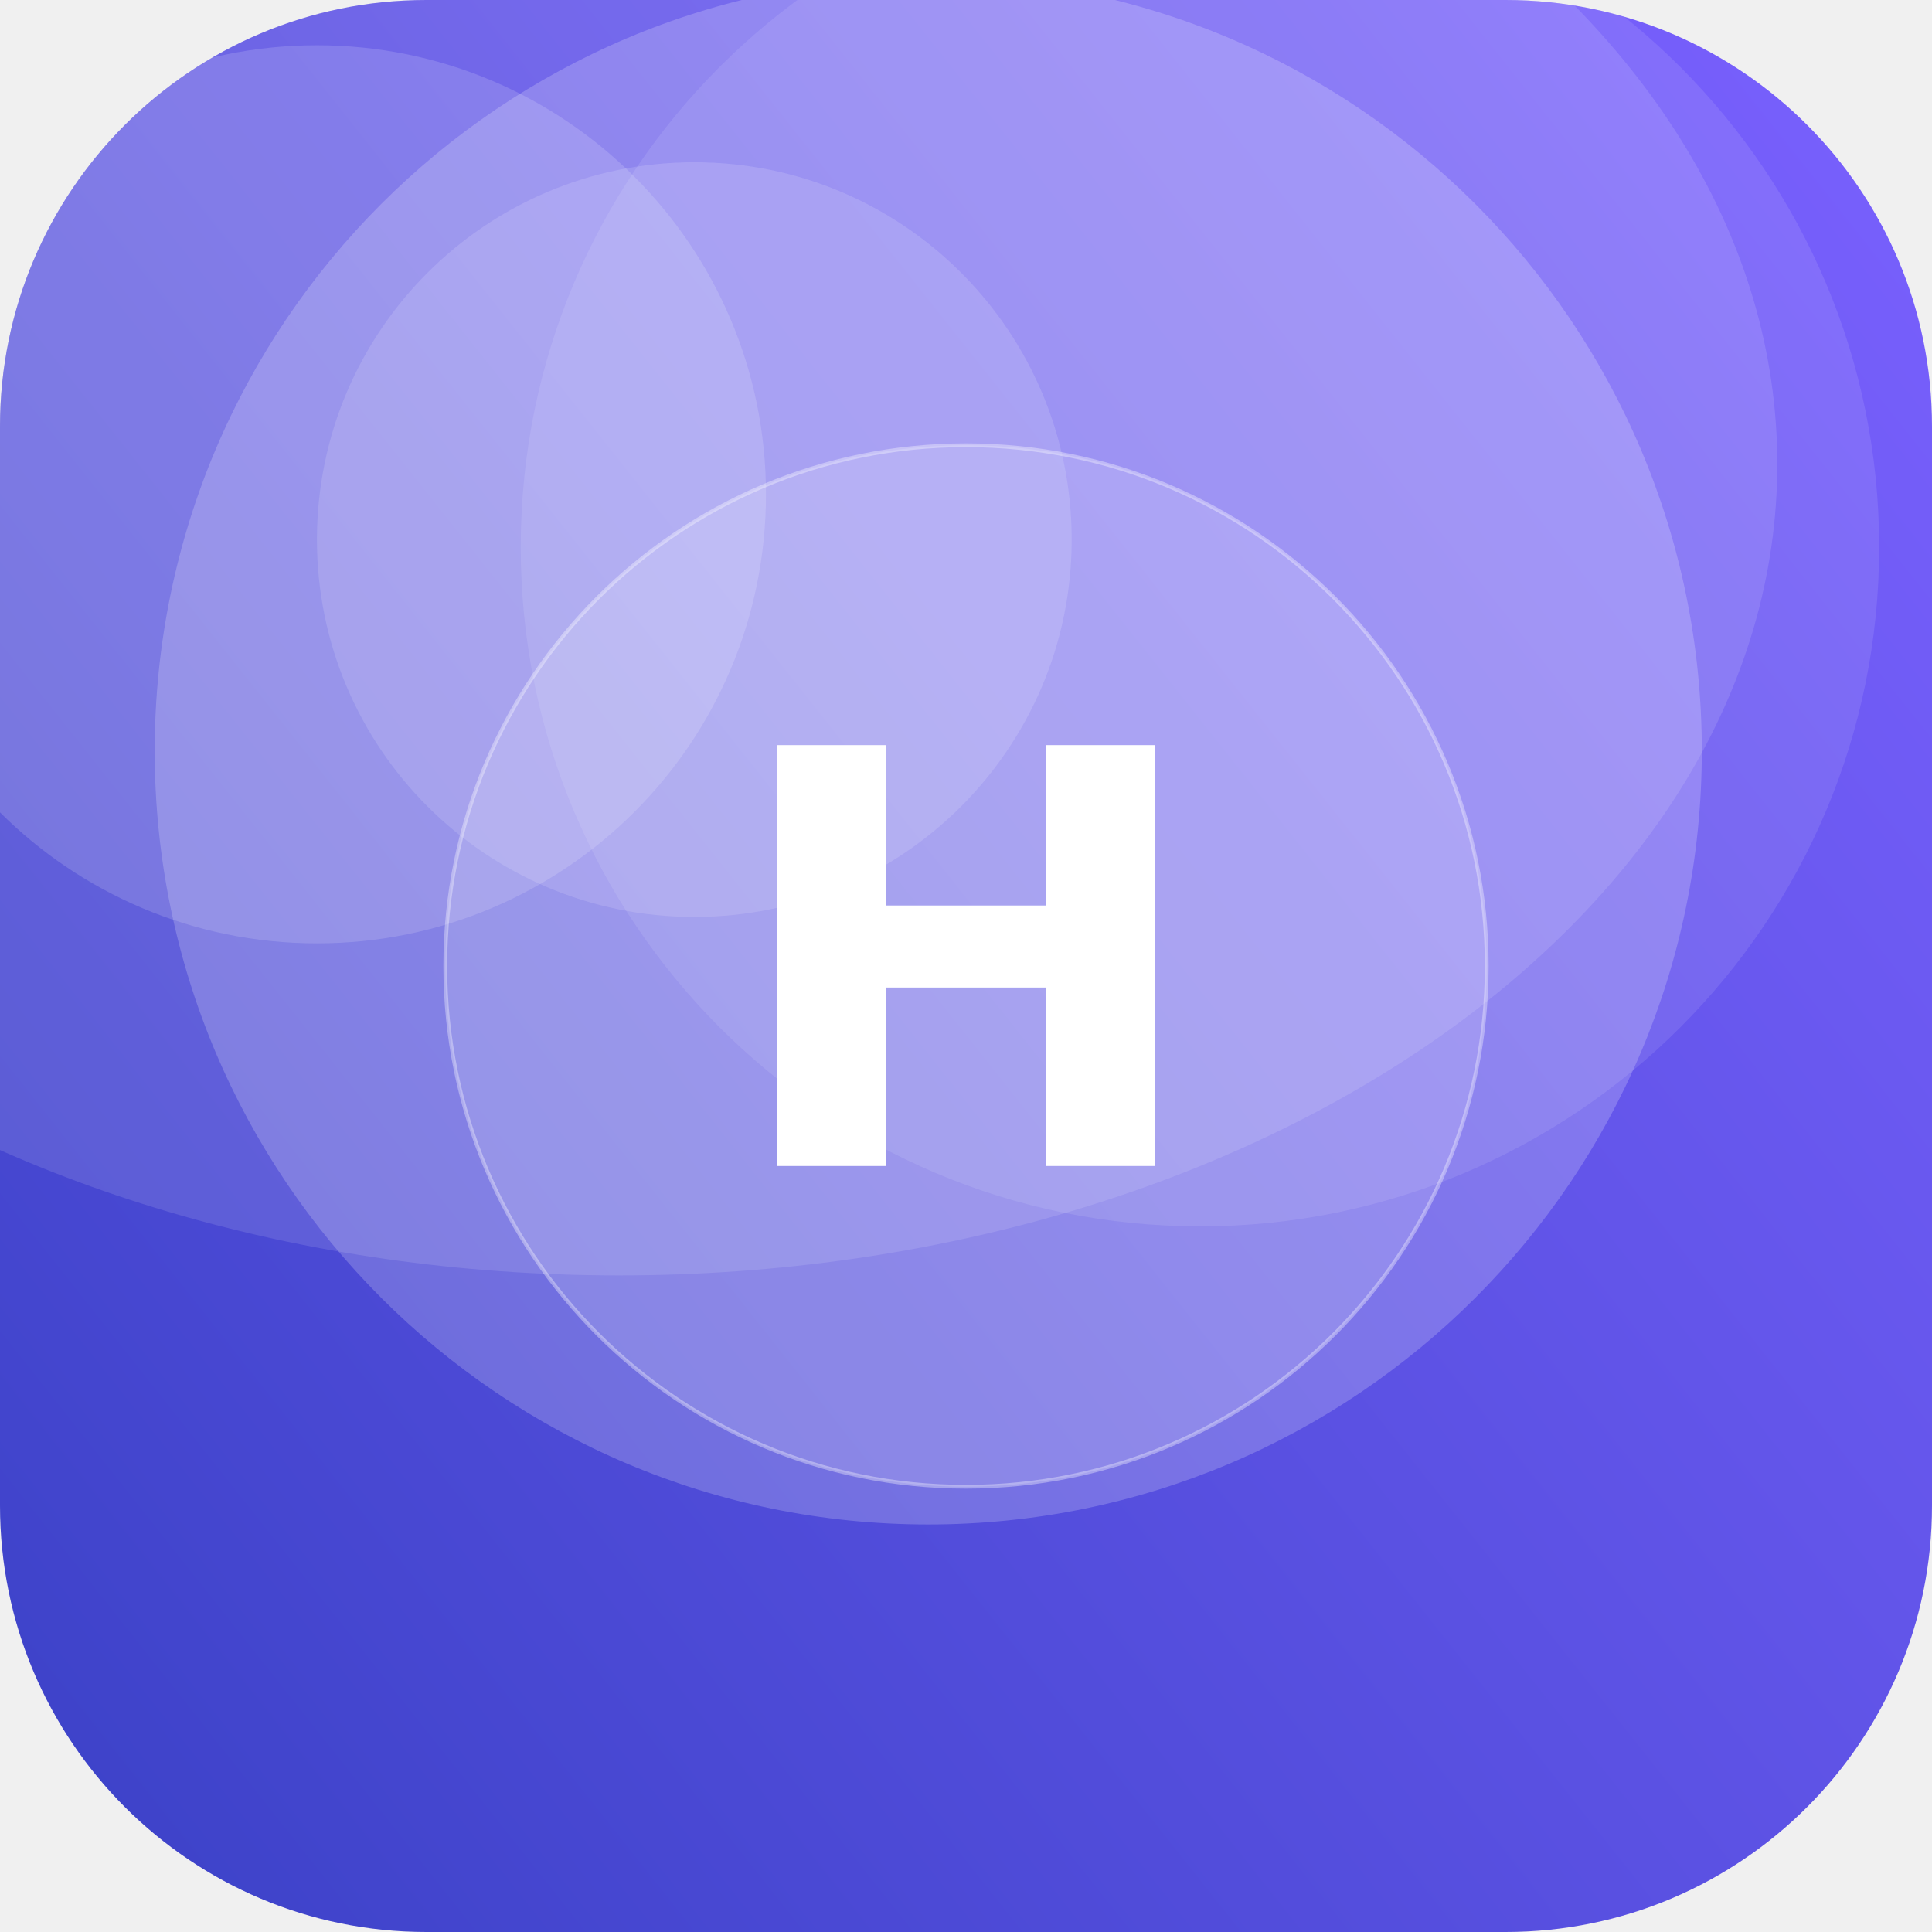
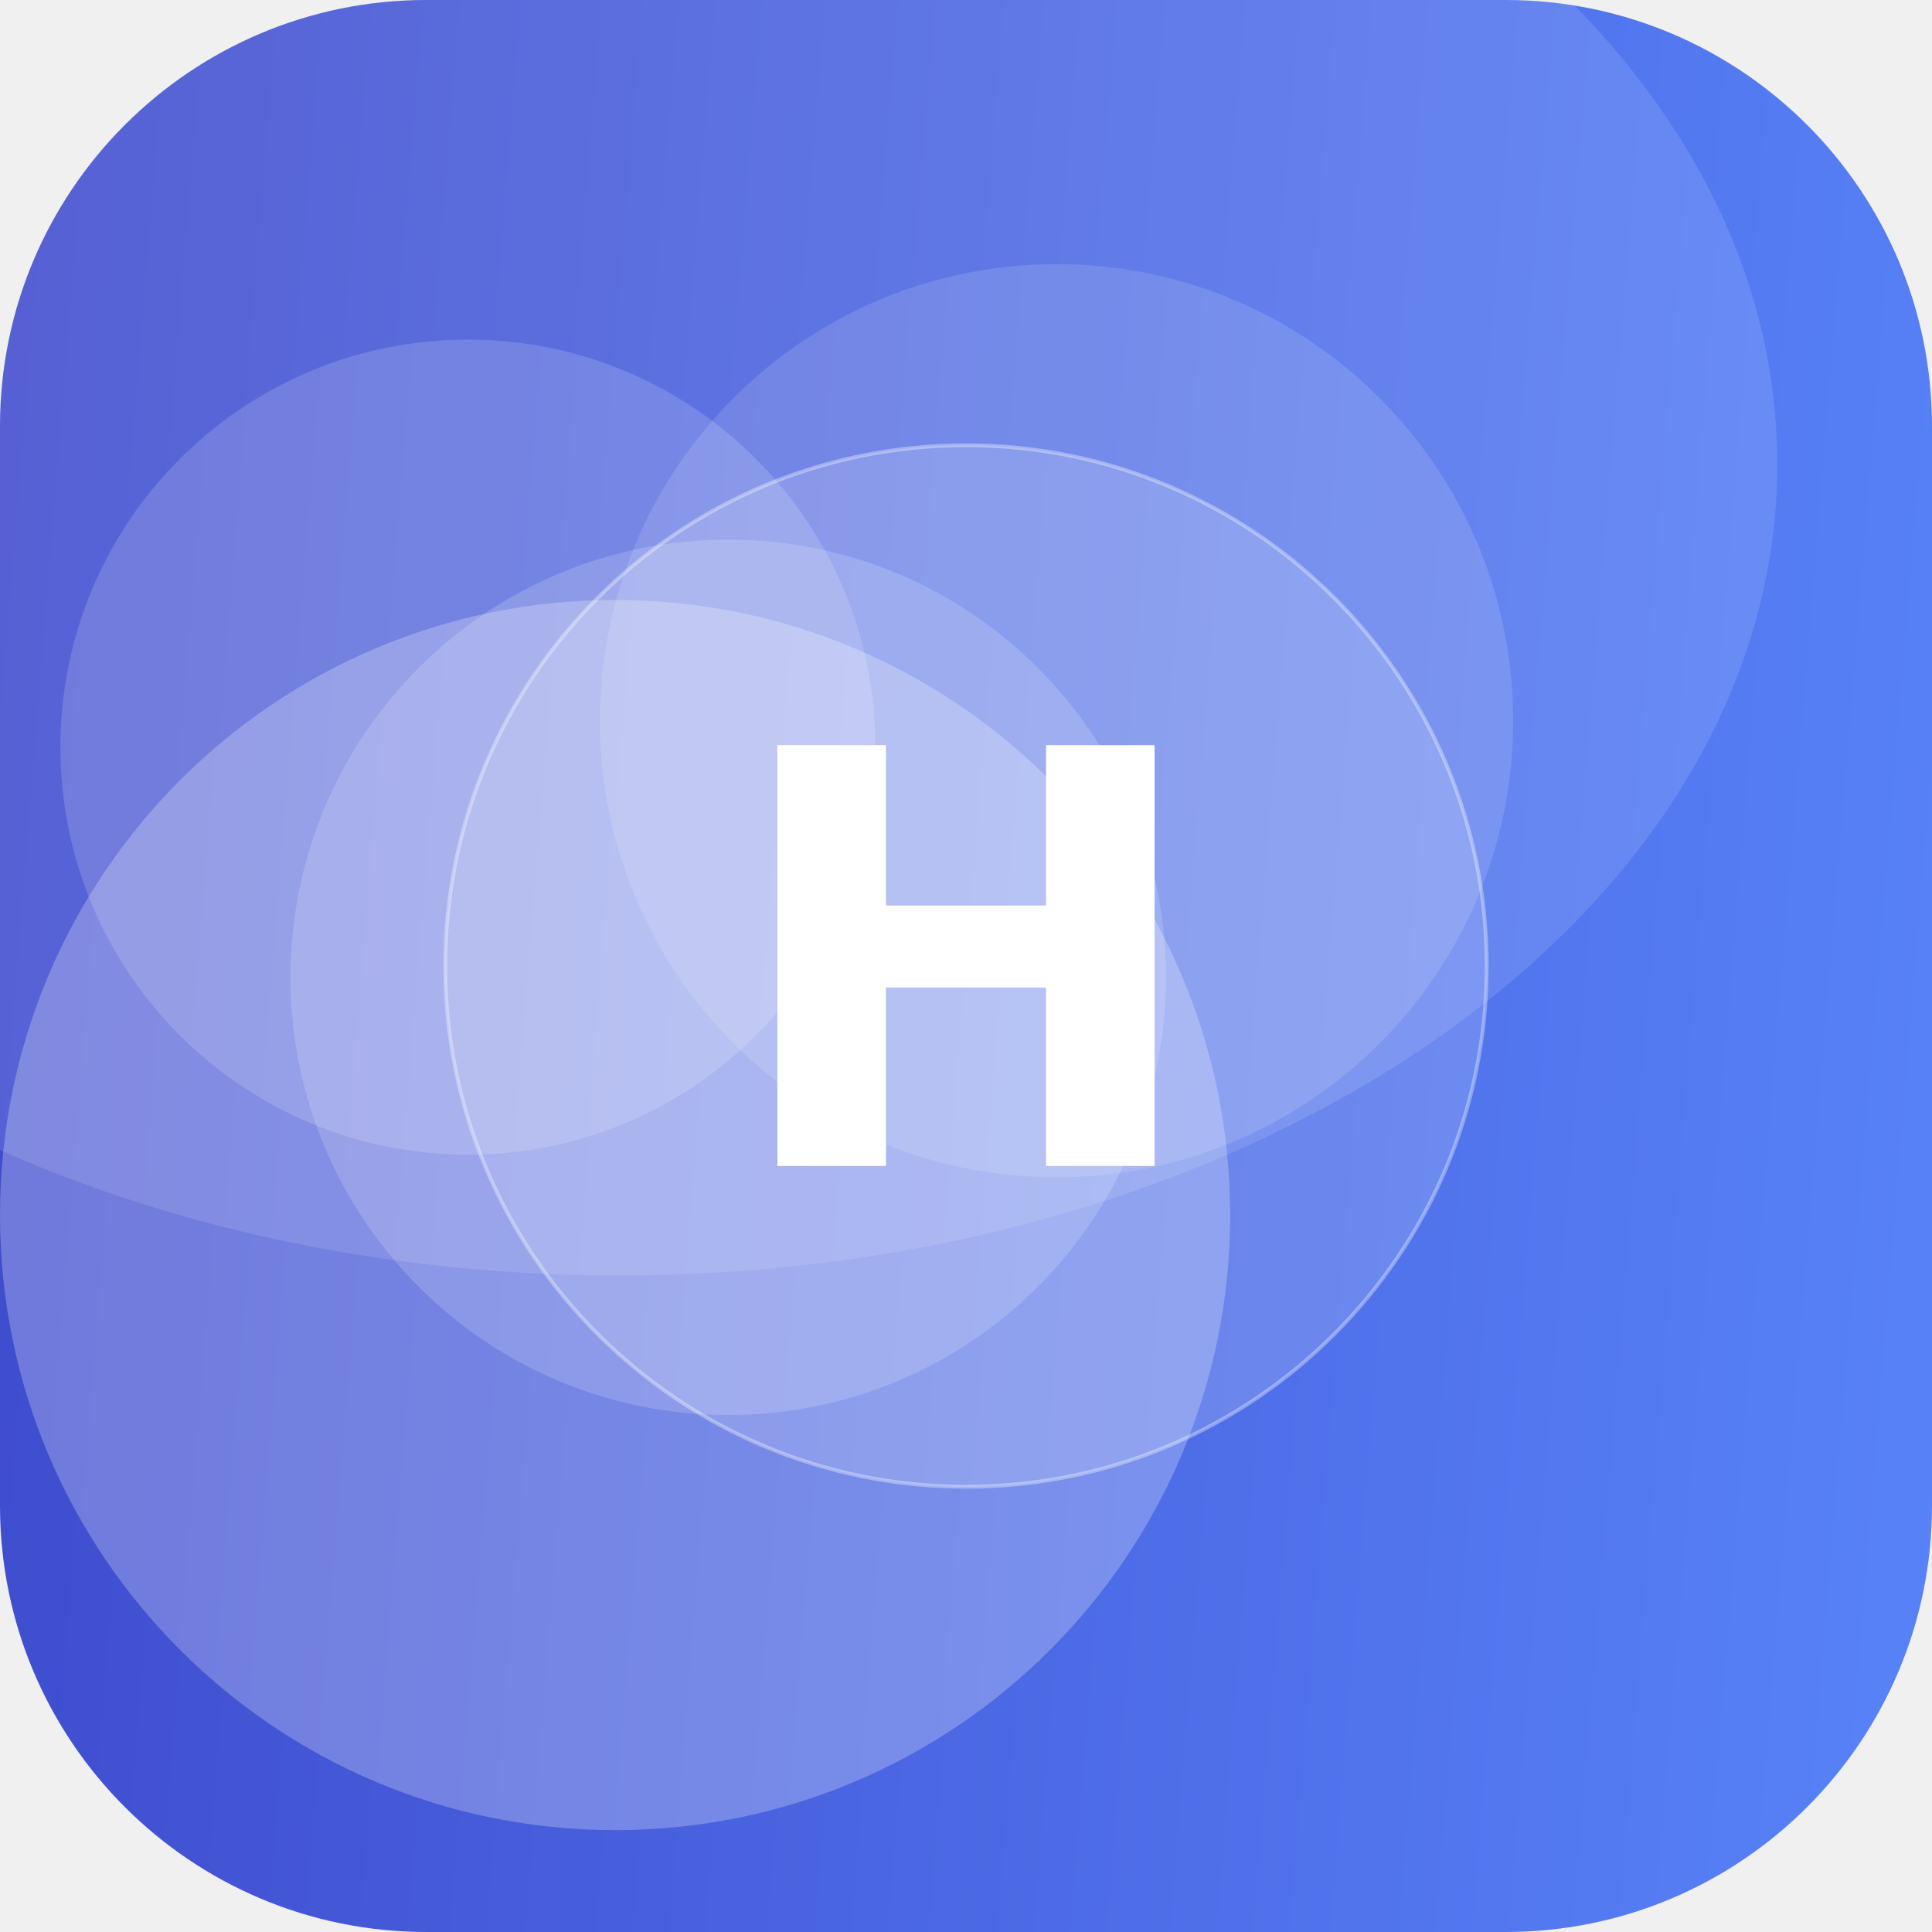
<svg xmlns="http://www.w3.org/2000/svg" width="512" height="512" viewBox="0 0 512 512">
  <defs>
-     <linearGradient id="g" x1="0" y1="0" x2="1" y2="1" gradientTransform="rotate(97 0.5 0.5)">
-       <stop offset="0" stop-color="#7B61FF" />
+     <linearGradient id="g" x1="0" y1="0" x2="1" y2="1" gradientTransform="rotate(140 0.5 0.5)">
+       <stop offset="0" stop-color="#5C8CFF" />
      <stop offset="1" stop-color="#3A41C6" />
    </linearGradient>
    <clipPath id="c">
      <rect width="512" height="512" rx="113" />
    </clipPath>
  </defs>
  <g clip-path="url(#c)">
    <rect width="512" height="512" fill="url(#g)" />
-     <circle cx="246" cy="199" r="205" fill="#FFFFFF" fill-opacity="0.20" />
-     <circle cx="184" cy="143" r="100" fill="#FFFFFF" fill-opacity="0.14" />
-     <circle cx="84" cy="131" r="119" fill="#FFFFFF" fill-opacity="0.15" />
-     <circle cx="318" cy="145" r="180" fill="#FFFFFF" fill-opacity="0.10" />
+     <circle cx="163" cy="322" r="163" fill="#FFFFFF" fill-opacity="0.25" />
+     <circle cx="280" cy="191" r="121" fill="#FFFFFF" fill-opacity="0.13" />
+     <circle cx="124" cy="198" r="108" fill="#FFFFFF" fill-opacity="0.16" />
+     <circle cx="193" cy="259" r="116" fill="#FFFFFF" fill-opacity="0.17" />
    <ellipse cx="164" cy="123" rx="307" ry="215" fill="#FFFFFF" fill-opacity="0.12" />
    <circle cx="256" cy="256" r="138" fill="#FFFFFF" fill-opacity="0.16" stroke="#FFFFFF" stroke-opacity="0.35" />
    <text x="50%" y="50%" dy="53" text-anchor="middle" font-family="DejaVu Sans, Helvetica, Arial, sans-serif" font-weight="bold" font-size="153" fill="#FFFFFF">H</text>
  </g>
</svg>
